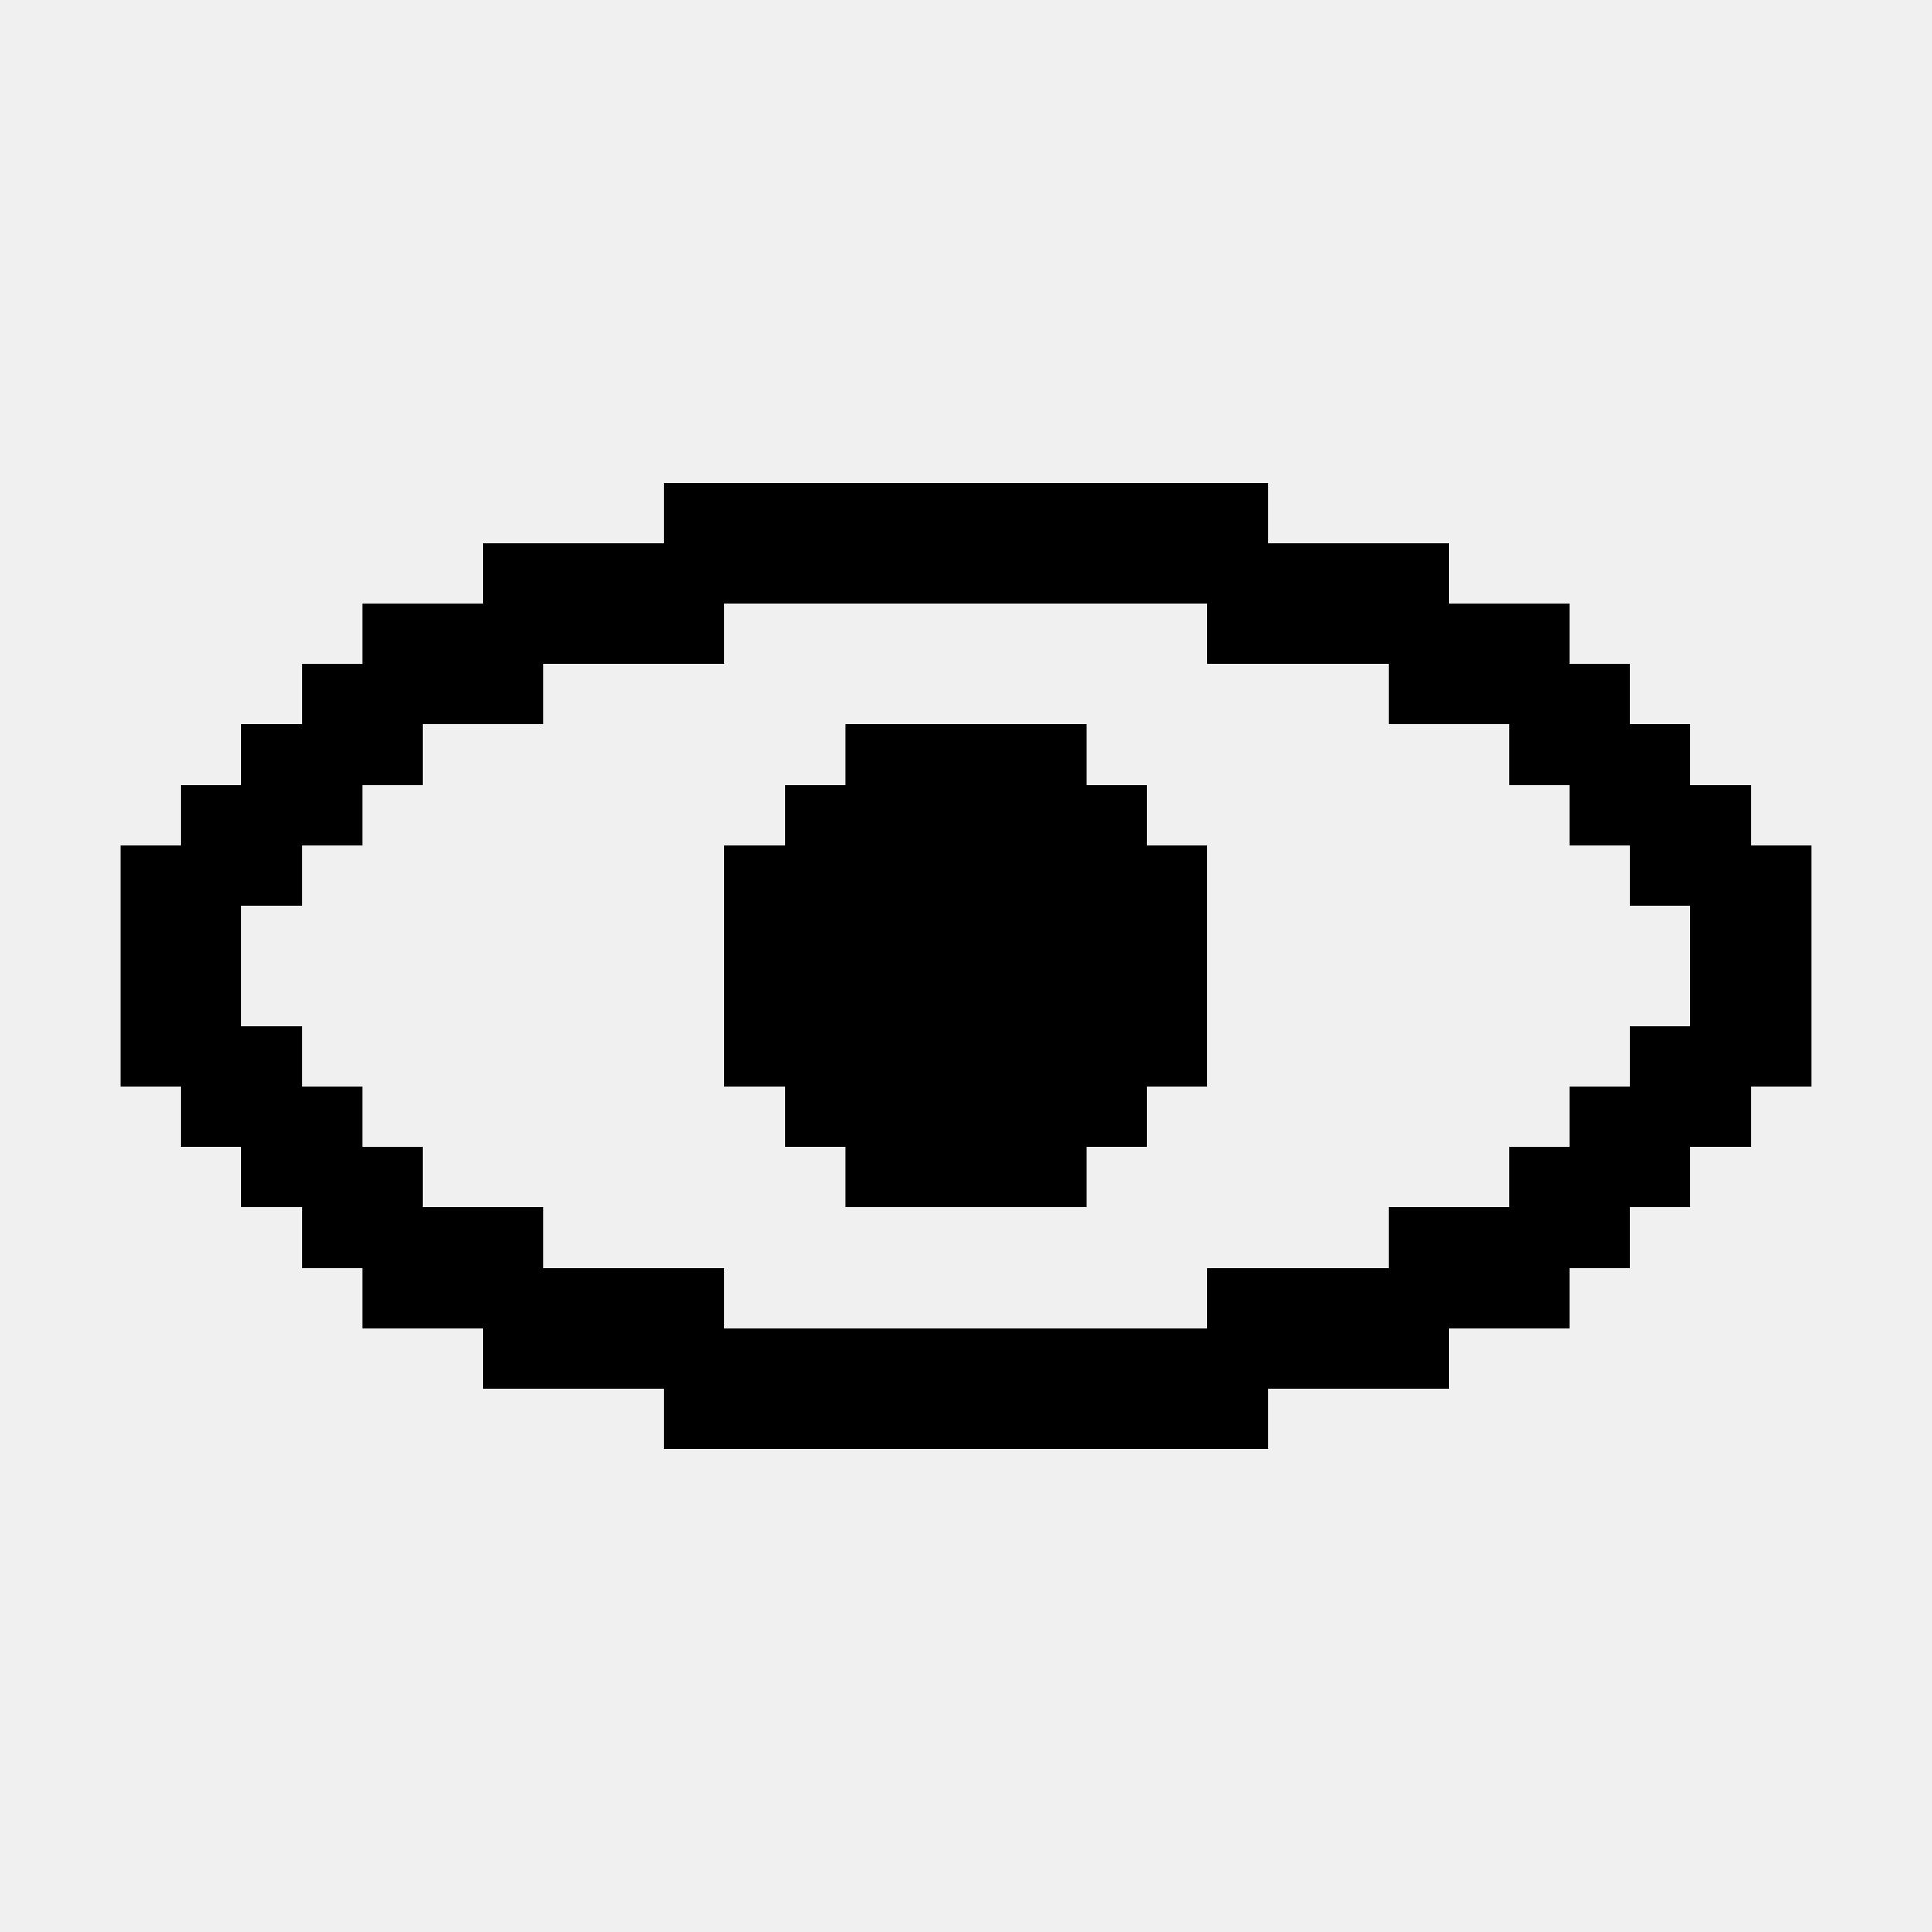
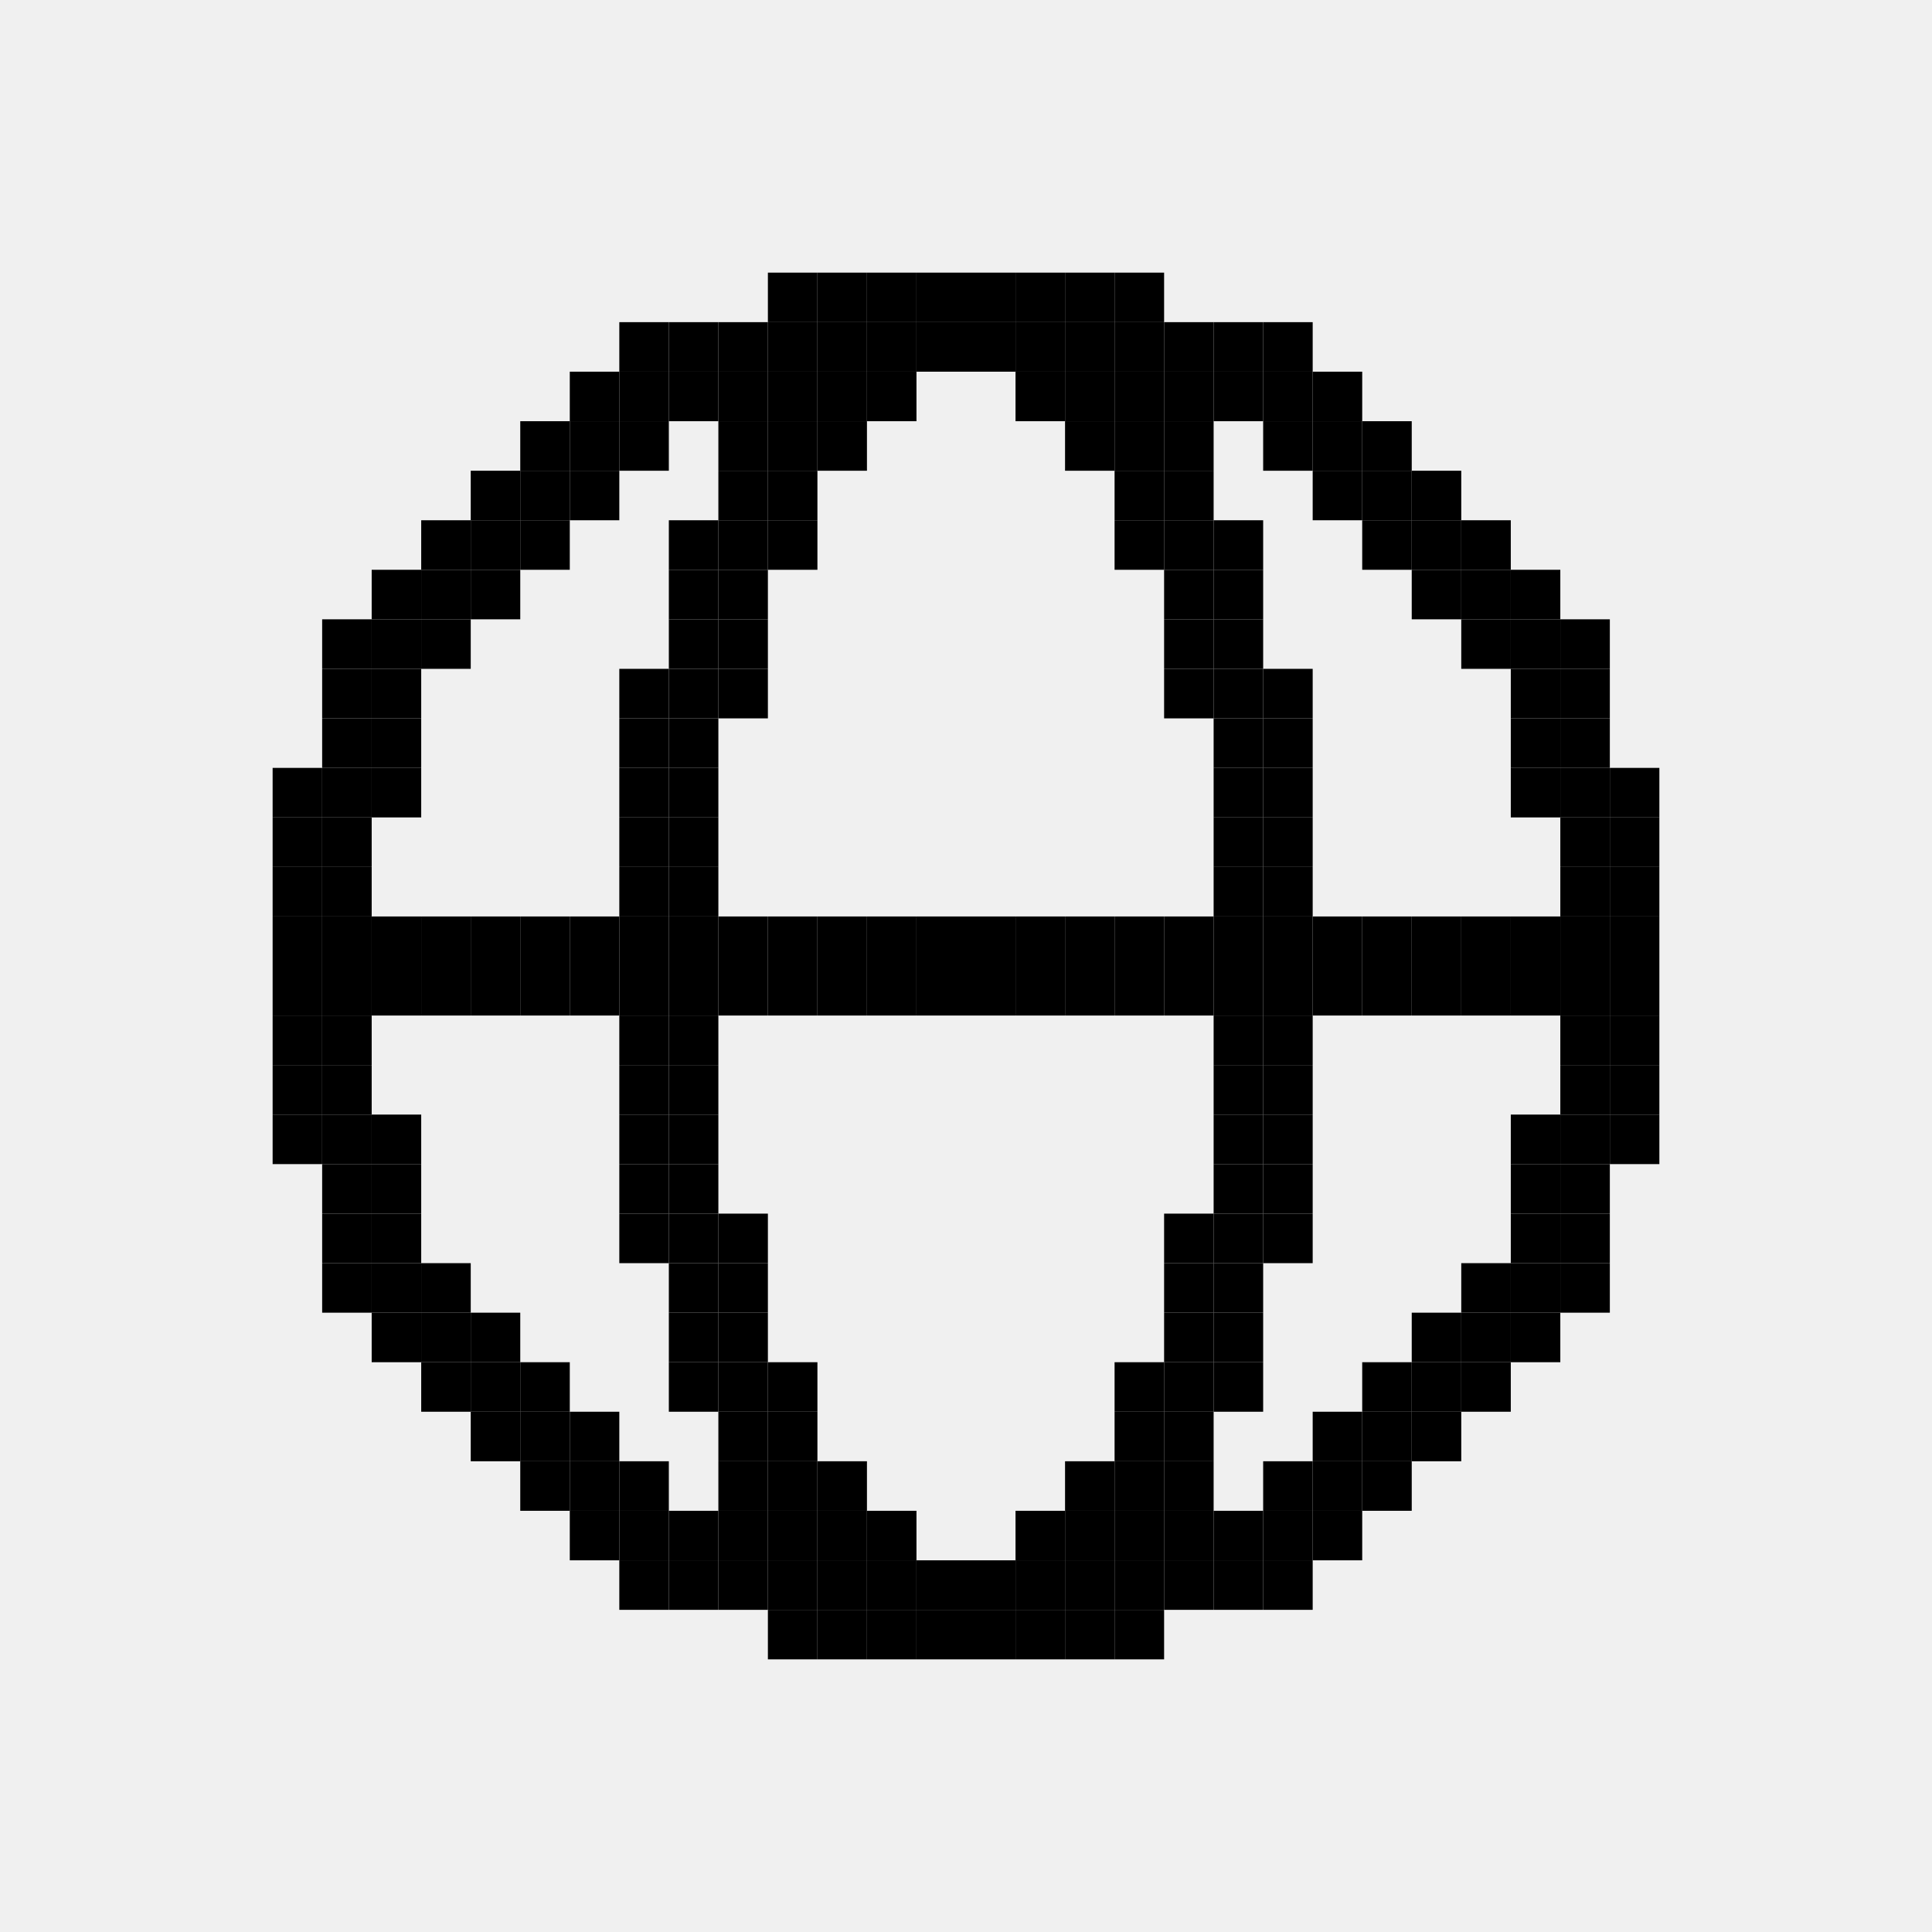
- <svg xmlns="http://www.w3.org/2000/svg" version="1.1" viewBox="0 0 32 32" shape-rendering="crispEdges">
+ <svg xmlns="http://www.w3.org/2000/svg" viewBox="0 0 512 512">
  <style>
        rect {
+             fill: #eeeeee;
+         }
+ 
+         path {
            fill: black;
        }
        @media (prefers-color-scheme: dark) {
            rect {
-                 fill: white;
+                 fill: black;
+             }
+ 
+             path {
+                 fill: #eeeeee;
            }
        }
    </style>
-   <rect x="11" y="8" width="1" height="1" />
-   <rect x="12" y="8" width="1" height="1" />
-   <rect x="13" y="8" width="1" height="1" />
-   <rect x="14" y="8" width="1" height="1" />
-   <rect x="15" y="8" width="1" height="1" />
-   <rect x="16" y="8" width="1" height="1" />
-   <rect x="17" y="8" width="1" height="1" />
-   <rect x="18" y="8" width="1" height="1" />
-   <rect x="19" y="8" width="1" height="1" />
-   <rect x="20" y="8" width="1" height="1" />
-   <rect x="8" y="9" width="1" height="1" />
-   <rect x="9" y="9" width="1" height="1" />
-   <rect x="10" y="9" width="1" height="1" />
-   <rect x="11" y="9" width="1" height="1" />
-   <rect x="12" y="9" width="1" height="1" />
-   <rect x="13" y="9" width="1" height="1" />
-   <rect x="14" y="9" width="1" height="1" />
-   <rect x="15" y="9" width="1" height="1" />
-   <rect x="16" y="9" width="1" height="1" />
-   <rect x="17" y="9" width="1" height="1" />
-   <rect x="18" y="9" width="1" height="1" />
-   <rect x="19" y="9" width="1" height="1" />
-   <rect x="20" y="9" width="1" height="1" />
-   <rect x="21" y="9" width="1" height="1" />
-   <rect x="22" y="9" width="1" height="1" />
-   <rect x="23" y="9" width="1" height="1" />
-   <rect x="6" y="10" width="1" height="1" />
-   <rect x="7" y="10" width="1" height="1" />
-   <rect x="8" y="10" width="1" height="1" />
-   <rect x="9" y="10" width="1" height="1" />
-   <rect x="10" y="10" width="1" height="1" />
-   <rect x="11" y="10" width="1" height="1" />
-   <rect x="20" y="10" width="1" height="1" />
-   <rect x="21" y="10" width="1" height="1" />
-   <rect x="22" y="10" width="1" height="1" />
-   <rect x="23" y="10" width="1" height="1" />
-   <rect x="24" y="10" width="1" height="1" />
-   <rect x="25" y="10" width="1" height="1" />
-   <rect x="5" y="11" width="1" height="1" />
-   <rect x="6" y="11" width="1" height="1" />
-   <rect x="7" y="11" width="1" height="1" />
-   <rect x="8" y="11" width="1" height="1" />
-   <rect x="23" y="11" width="1" height="1" />
-   <rect x="24" y="11" width="1" height="1" />
-   <rect x="25" y="11" width="1" height="1" />
-   <rect x="26" y="11" width="1" height="1" />
-   <rect x="4" y="12" width="1" height="1" />
-   <rect x="5" y="12" width="1" height="1" />
-   <rect x="6" y="12" width="1" height="1" />
-   <rect x="14" y="12" width="1" height="1" />
-   <rect x="15" y="12" width="1" height="1" />
-   <rect x="16" y="12" width="1" height="1" />
-   <rect x="17" y="12" width="1" height="1" />
-   <rect x="25" y="12" width="1" height="1" />
-   <rect x="26" y="12" width="1" height="1" />
-   <rect x="27" y="12" width="1" height="1" />
-   <rect x="3" y="13" width="1" height="1" />
-   <rect x="4" y="13" width="1" height="1" />
-   <rect x="5" y="13" width="1" height="1" />
-   <rect x="13" y="13" width="1" height="1" />
-   <rect x="14" y="13" width="1" height="1" />
-   <rect x="15" y="13" width="1" height="1" />
-   <rect x="16" y="13" width="1" height="1" />
-   <rect x="17" y="13" width="1" height="1" />
-   <rect x="18" y="13" width="1" height="1" />
-   <rect x="26" y="13" width="1" height="1" />
-   <rect x="27" y="13" width="1" height="1" />
-   <rect x="28" y="13" width="1" height="1" />
-   <rect x="2" y="14" width="1" height="1" />
-   <rect x="3" y="14" width="1" height="1" />
-   <rect x="4" y="14" width="1" height="1" />
-   <rect x="12" y="14" width="1" height="1" />
-   <rect x="13" y="14" width="1" height="1" />
-   <rect x="14" y="14" width="1" height="1" />
-   <rect x="15" y="14" width="1" height="1" />
-   <rect x="16" y="14" width="1" height="1" />
-   <rect x="17" y="14" width="1" height="1" />
-   <rect x="18" y="14" width="1" height="1" />
-   <rect x="19" y="14" width="1" height="1" />
-   <rect x="27" y="14" width="1" height="1" />
-   <rect x="28" y="14" width="1" height="1" />
-   <rect x="29" y="14" width="1" height="1" />
-   <rect x="2" y="15" width="1" height="1" />
-   <rect x="3" y="15" width="1" height="1" />
-   <rect x="12" y="15" width="1" height="1" />
-   <rect x="13" y="15" width="1" height="1" />
-   <rect x="14" y="15" width="1" height="1" />
-   <rect x="15" y="15" width="1" height="1" />
-   <rect x="16" y="15" width="1" height="1" />
-   <rect x="17" y="15" width="1" height="1" />
-   <rect x="18" y="15" width="1" height="1" />
-   <rect x="19" y="15" width="1" height="1" />
-   <rect x="28" y="15" width="1" height="1" />
-   <rect x="29" y="15" width="1" height="1" />
-   <rect x="2" y="16" width="1" height="1" />
-   <rect x="3" y="16" width="1" height="1" />
-   <rect x="12" y="16" width="1" height="1" />
-   <rect x="13" y="16" width="1" height="1" />
-   <rect x="14" y="16" width="1" height="1" />
-   <rect x="15" y="16" width="1" height="1" />
-   <rect x="16" y="16" width="1" height="1" />
-   <rect x="17" y="16" width="1" height="1" />
-   <rect x="18" y="16" width="1" height="1" />
-   <rect x="19" y="16" width="1" height="1" />
-   <rect x="28" y="16" width="1" height="1" />
-   <rect x="29" y="16" width="1" height="1" />
-   <rect x="2" y="17" width="1" height="1" />
-   <rect x="3" y="17" width="1" height="1" />
-   <rect x="4" y="17" width="1" height="1" />
-   <rect x="12" y="17" width="1" height="1" />
-   <rect x="13" y="17" width="1" height="1" />
-   <rect x="14" y="17" width="1" height="1" />
-   <rect x="15" y="17" width="1" height="1" />
-   <rect x="16" y="17" width="1" height="1" />
-   <rect x="17" y="17" width="1" height="1" />
-   <rect x="18" y="17" width="1" height="1" />
-   <rect x="19" y="17" width="1" height="1" />
-   <rect x="27" y="17" width="1" height="1" />
-   <rect x="28" y="17" width="1" height="1" />
-   <rect x="29" y="17" width="1" height="1" />
-   <rect x="3" y="18" width="1" height="1" />
-   <rect x="4" y="18" width="1" height="1" />
-   <rect x="5" y="18" width="1" height="1" />
-   <rect x="13" y="18" width="1" height="1" />
-   <rect x="14" y="18" width="1" height="1" />
-   <rect x="15" y="18" width="1" height="1" />
-   <rect x="16" y="18" width="1" height="1" />
-   <rect x="17" y="18" width="1" height="1" />
-   <rect x="18" y="18" width="1" height="1" />
-   <rect x="26" y="18" width="1" height="1" />
-   <rect x="27" y="18" width="1" height="1" />
-   <rect x="28" y="18" width="1" height="1" />
-   <rect x="4" y="19" width="1" height="1" />
-   <rect x="5" y="19" width="1" height="1" />
-   <rect x="6" y="19" width="1" height="1" />
-   <rect x="14" y="19" width="1" height="1" />
-   <rect x="15" y="19" width="1" height="1" />
-   <rect x="16" y="19" width="1" height="1" />
-   <rect x="17" y="19" width="1" height="1" />
-   <rect x="25" y="19" width="1" height="1" />
-   <rect x="26" y="19" width="1" height="1" />
-   <rect x="27" y="19" width="1" height="1" />
-   <rect x="5" y="20" width="1" height="1" />
-   <rect x="6" y="20" width="1" height="1" />
-   <rect x="7" y="20" width="1" height="1" />
-   <rect x="8" y="20" width="1" height="1" />
-   <rect x="23" y="20" width="1" height="1" />
-   <rect x="24" y="20" width="1" height="1" />
-   <rect x="25" y="20" width="1" height="1" />
-   <rect x="26" y="20" width="1" height="1" />
-   <rect x="6" y="21" width="1" height="1" />
-   <rect x="7" y="21" width="1" height="1" />
-   <rect x="8" y="21" width="1" height="1" />
-   <rect x="9" y="21" width="1" height="1" />
-   <rect x="10" y="21" width="1" height="1" />
-   <rect x="11" y="21" width="1" height="1" />
-   <rect x="20" y="21" width="1" height="1" />
-   <rect x="21" y="21" width="1" height="1" />
-   <rect x="22" y="21" width="1" height="1" />
-   <rect x="23" y="21" width="1" height="1" />
-   <rect x="24" y="21" width="1" height="1" />
-   <rect x="25" y="21" width="1" height="1" />
-   <rect x="8" y="22" width="1" height="1" />
-   <rect x="9" y="22" width="1" height="1" />
-   <rect x="10" y="22" width="1" height="1" />
-   <rect x="11" y="22" width="1" height="1" />
-   <rect x="12" y="22" width="1" height="1" />
-   <rect x="13" y="22" width="1" height="1" />
-   <rect x="14" y="22" width="1" height="1" />
-   <rect x="15" y="22" width="1" height="1" />
-   <rect x="16" y="22" width="1" height="1" />
-   <rect x="17" y="22" width="1" height="1" />
-   <rect x="18" y="22" width="1" height="1" />
-   <rect x="19" y="22" width="1" height="1" />
-   <rect x="20" y="22" width="1" height="1" />
-   <rect x="21" y="22" width="1" height="1" />
-   <rect x="22" y="22" width="1" height="1" />
-   <rect x="23" y="22" width="1" height="1" />
-   <rect x="11" y="23" width="1" height="1" />
-   <rect x="12" y="23" width="1" height="1" />
-   <rect x="13" y="23" width="1" height="1" />
-   <rect x="14" y="23" width="1" height="1" />
-   <rect x="15" y="23" width="1" height="1" />
-   <rect x="16" y="23" width="1" height="1" />
-   <rect x="17" y="23" width="1" height="1" />
-   <rect x="18" y="23" width="1" height="1" />
-   <rect x="19" y="23" width="1" height="1" />
-   <rect x="20" y="23" width="1" height="1" />
+   <path d="M216.625 72.25H203.5V85.375H216.625V72.25Z" />
+   <path d="M229.75 72.25H216.625V85.375H229.75V72.25Z" />
+   <path d="M242.875 72.25H229.75V85.375H242.875V72.25Z" />
+   <path d="M256 72.25H242.875V85.375H256V72.25Z" />
+   <path d="M269.125 72.25H256V85.375H269.125V72.25Z" />
+   <path d="M282.25 72.25H269.125V85.375H282.25V72.25Z" />
+   <path d="M295.375 72.25H282.25V85.375H295.375V72.25Z" />
+   <path d="M308.5 72.25H295.375V85.375H308.5V72.25Z" />
+   <path d="M177.25 85.375H164.125V98.5H177.25V85.375Z" />
+   <path d="M190.375 85.375H177.25V98.5H190.375V85.375Z" />
+   <path d="M203.5 85.375H190.375V98.5H203.5V85.375Z" />
+   <path d="M216.625 85.375H203.5V98.5H216.625V85.375Z" />
+   <path d="M229.75 85.375H216.625V98.5H229.75V85.375Z" />
+   <path d="M242.875 85.375H229.75V98.5H242.875V85.375Z" />
+   <path d="M256 85.375H242.875V98.5H256V85.375Z" />
+   <path d="M269.125 85.375H256V98.5H269.125V85.375Z" />
+   <path d="M282.25 85.375H269.125V98.5H282.25V85.375Z" />
+   <path d="M295.375 85.375H282.25V98.5H295.375V85.375Z" />
+   <path d="M308.5 85.375H295.375V98.5H308.5V85.375Z" />
+   <path d="M321.625 85.375H308.5V98.5H321.625V85.375Z" />
+   <path d="M334.75 85.375H321.625V98.5H334.75V85.375Z" />
+   <path d="M347.875 85.375H334.75V98.5H347.875V85.375Z" />
+   <path d="M164.125 98.5H151V111.625H164.125V98.5Z" />
+   <path d="M177.25 98.5H164.125V111.625H177.25V98.5Z" />
+   <path d="M190.375 98.5H177.25V111.625H190.375V98.5Z" />
+   <path d="M203.5 98.5H190.375V111.625H203.5V98.5Z" />
+   <path d="M216.625 98.5H203.5V111.625H216.625V98.5Z" />
+   <path d="M229.75 98.5H216.625V111.625H229.75V98.5Z" />
+   <path d="M242.875 98.5H229.75V111.625H242.875V98.5Z" />
+   <path d="M282.25 98.5H269.125V111.625H282.25V98.5Z" />
+   <path d="M295.375 98.5H282.25V111.625H295.375V98.5Z" />
+   <path d="M308.5 98.5H295.375V111.625H308.5V98.5Z" />
+   <path d="M321.625 98.5H308.5V111.625H321.625V98.5Z" />
+   <path d="M334.75 98.5H321.625V111.625H334.75V98.5Z" />
+   <path d="M347.875 98.5H334.75V111.625H347.875V98.5Z" />
+   <path d="M361 98.5H347.875V111.625H361V98.5Z" />
+   <path d="M151 111.625H137.875V124.75H151V111.625Z" />
+   <path d="M164.125 111.625H151V124.75H164.125V111.625Z" />
+   <path d="M177.25 111.625H164.125V124.75H177.25V111.625Z" />
+   <path d="M203.5 111.625H190.375V124.75H203.5V111.625Z" />
+   <path d="M216.625 111.625H203.5V124.75H216.625V111.625Z" />
+   <path d="M229.75 111.625H216.625V124.75H229.75V111.625Z" />
+   <path d="M295.375 111.625H282.25V124.75H295.375V111.625Z" />
+   <path d="M308.5 111.625H295.375V124.75H308.5V111.625Z" />
+   <path d="M321.625 111.625H308.5V124.75H321.625V111.625Z" />
+   <path d="M347.875 111.625H334.75V124.75H347.875V111.625Z" />
+   <path d="M361 111.625H347.875V124.75H361V111.625Z" />
+   <path d="M374.125 111.625H361V124.75H374.125V111.625Z" />
+   <path d="M137.875 124.75H124.75V137.875H137.875V124.75Z" />
+   <path d="M151 124.75H137.875V137.875H151V124.75Z" />
+   <path d="M164.125 124.75H151V137.875H164.125V124.75Z" />
+   <path d="M203.5 124.75H190.375V137.875H203.5V124.75Z" />
+   <path d="M216.625 124.75H203.5V137.875H216.625V124.75Z" />
+   <path d="M308.5 124.75H295.375V137.875H308.5V124.75Z" />
+   <path d="M321.625 124.75H308.5V137.875H321.625V124.75Z" />
+   <path d="M361 124.75H347.875V137.875H361V124.75Z" />
+   <path d="M374.125 124.75H361V137.875H374.125V124.75Z" />
+   <path d="M387.25 124.75H374.125V137.875H387.25V124.75Z" />
+   <path d="M124.75 137.875H111.625V151H124.75V137.875Z" />
+   <path d="M137.875 137.875H124.75V151H137.875V137.875Z" />
+   <path d="M151 137.875H137.875V151H151V137.875Z" />
+   <path d="M190.375 137.875H177.25V151H190.375V137.875Z" />
+   <path d="M203.5 137.875H190.375V151H203.5V137.875Z" />
+   <path d="M216.625 137.875H203.5V151H216.625V137.875Z" />
+   <path d="M308.5 137.875H295.375V151H308.5V137.875Z" />
+   <path d="M321.625 137.875H308.5V151H321.625V137.875Z" />
+   <path d="M334.75 137.875H321.625V151H334.75V137.875Z" />
+   <path d="M374.125 137.875H361V151H374.125V137.875Z" />
+   <path d="M387.25 137.875H374.125V151H387.25V137.875Z" />
+   <path d="M400.375 137.875H387.25V151H400.375V137.875Z" />
+   <path d="M111.625 151H98.5V164.125H111.625V151Z" />
+   <path d="M124.75 151H111.625V164.125H124.75V151Z" />
+   <path d="M137.875 151H124.75V164.125H137.875V151Z" />
+   <path d="M190.375 151H177.25V164.125H190.375V151Z" />
+   <path d="M203.5 151H190.375V164.125H203.5V151Z" />
+   <path d="M321.625 151H308.5V164.125H321.625V151Z" />
+   <path d="M334.75 151H321.625V164.125H334.75V151Z" />
+   <path d="M387.25 151H374.125V164.125H387.25V151Z" />
+   <path d="M400.375 151H387.25V164.125H400.375V151Z" />
+   <path d="M413.5 151H400.375V164.125H413.5V151Z" />
+   <path d="M98.5 164.125H85.375V177.25H98.5V164.125Z" />
+   <path d="M111.625 164.125H98.5V177.25H111.625V164.125Z" />
+   <path d="M124.75 164.125H111.625V177.25H124.75V164.125Z" />
+   <path d="M190.375 164.125H177.25V177.25H190.375V164.125Z" />
+   <path d="M203.5 164.125H190.375V177.25H203.5V164.125Z" />
+   <path d="M321.625 164.125H308.5V177.25H321.625V164.125Z" />
+   <path d="M334.75 164.125H321.625V177.25H334.75V164.125Z" />
+   <path d="M400.375 164.125H387.25V177.25H400.375V164.125Z" />
+   <path d="M413.5 164.125H400.375V177.25H413.5V164.125Z" />
+   <path d="M426.625 164.125H413.5V177.25H426.625V164.125Z" />
+   <path d="M98.5 177.25H85.375V190.375H98.5V177.25Z" />
+   <path d="M111.625 177.25H98.5V190.375H111.625V177.25Z" />
+   <path d="M177.25 177.25H164.125V190.375H177.25V177.25Z" />
+   <path d="M190.375 177.25H177.25V190.375H190.375V177.25Z" />
+   <path d="M203.5 177.25H190.375V190.375H203.5V177.25Z" />
+   <path d="M321.625 177.25H308.5V190.375H321.625V177.25Z" />
+   <path d="M334.75 177.25H321.625V190.375H334.75V177.25Z" />
+   <path d="M347.875 177.25H334.75V190.375H347.875V177.25Z" />
+   <path d="M413.5 177.25H400.375V190.375H413.5V177.25Z" />
+   <path d="M426.625 177.25H413.5V190.375H426.625V177.25Z" />
+   <path d="M98.5 190.375H85.375V203.5H98.5V190.375Z" />
+   <path d="M111.625 190.375H98.5V203.5H111.625V190.375Z" />
+   <path d="M177.25 190.375H164.125V203.5H177.25V190.375Z" />
+   <path d="M190.375 190.375H177.25V203.5H190.375V190.375Z" />
+   <path d="M334.75 190.375H321.625V203.5H334.75V190.375Z" />
+   <path d="M347.875 190.375H334.75V203.5H347.875V190.375Z" />
+   <path d="M413.5 190.375H400.375V203.5H413.5V190.375Z" />
+   <path d="M426.625 190.375H413.5V203.5H426.625V190.375Z" />
+   <path d="M85.375 203.5H72.25V216.625H85.375V203.5Z" />
+   <path d="M98.5 203.5H85.375V216.625H98.5V203.5Z" />
+   <path d="M111.625 203.5H98.5V216.625H111.625V203.5Z" />
+   <path d="M177.25 203.5H164.125V216.625H177.25V203.5Z" />
+   <path d="M190.375 203.5H177.25V216.625H190.375V203.5Z" />
+   <path d="M334.75 203.5H321.625V216.625H334.75V203.5Z" />
+   <path d="M347.875 203.5H334.75V216.625H347.875V203.5Z" />
+   <path d="M413.5 203.5H400.375V216.625H413.5V203.5Z" />
+   <path d="M426.625 203.5H413.5V216.625H426.625V203.5Z" />
+   <path d="M439.75 203.5H426.625V216.625H439.75V203.5Z" />
+   <path d="M85.375 216.625H72.25V229.75H85.375V216.625Z" />
+   <path d="M98.5 216.625H85.375V229.75H98.5V216.625Z" />
+   <path d="M177.25 216.625H164.125V229.75H177.25V216.625Z" />
+   <path d="M190.375 216.625H177.25V229.75H190.375V216.625Z" />
+   <path d="M334.75 216.625H321.625V229.75H334.75V216.625Z" />
+   <path d="M347.875 216.625H334.75V229.75H347.875V216.625Z" />
+   <path d="M426.625 216.625H413.5V229.75H426.625V216.625Z" />
+   <path d="M439.75 216.625H426.625V229.75H439.75V216.625Z" />
+   <path d="M85.375 229.75H72.25V242.875H85.375V229.75Z" />
+   <path d="M98.5 229.75H85.375V242.875H98.5V229.75Z" />
+   <path d="M177.25 229.75H164.125V242.875H177.25V229.75Z" />
+   <path d="M190.375 229.75H177.25V242.875H190.375V229.75Z" />
+   <path d="M334.75 229.75H321.625V242.875H334.75V229.75Z" />
+   <path d="M347.875 229.75H334.75V242.875H347.875V229.75Z" />
+   <path d="M426.625 229.75H413.5V242.875H426.625V229.75Z" />
+   <path d="M439.75 229.75H426.625V242.875H439.75V229.75Z" />
+   <path d="M85.375 242.875H72.25V256H85.375V242.875Z" />
+   <path d="M98.5 242.875H85.375V256H98.5V242.875Z" />
+   <path d="M111.625 242.875H98.5V256H111.625V242.875Z" />
+   <path d="M124.75 242.875H111.625V256H124.75V242.875Z" />
+   <path d="M137.875 242.875H124.75V256H137.875V242.875Z" />
+   <path d="M151 242.875H137.875V256H151V242.875Z" />
+   <path d="M164.125 242.875H151V256H164.125V242.875Z" />
+   <path d="M177.25 242.875H164.125V256H177.25V242.875Z" />
+   <path d="M190.375 242.875H177.25V256H190.375V242.875Z" />
+   <path d="M203.5 242.875H190.375V256H203.5V242.875Z" />
+   <path d="M216.625 242.875H203.5V256H216.625V242.875Z" />
+   <path d="M229.75 242.875H216.625V256H229.75V242.875Z" />
+   <path d="M242.875 242.875H229.75V256H242.875V242.875Z" />
+   <path d="M256 242.875H242.875V256H256V242.875Z" />
+   <path d="M269.125 242.875H256V256H269.125V242.875Z" />
+   <path d="M282.25 242.875H269.125V256H282.25V242.875Z" />
+   <path d="M295.375 242.875H282.25V256H295.375V242.875Z" />
+   <path d="M308.5 242.875H295.375V256H308.5V242.875Z" />
+   <path d="M321.625 242.875H308.5V256H321.625V242.875Z" />
+   <path d="M334.75 242.875H321.625V256H334.75V242.875Z" />
+   <path d="M347.875 242.875H334.75V256H347.875V242.875Z" />
+   <path d="M361 242.875H347.875V256H361V242.875Z" />
+   <path d="M374.125 242.875H361V256H374.125V242.875Z" />
+   <path d="M387.25 242.875H374.125V256H387.25V242.875Z" />
+   <path d="M400.375 242.875H387.25V256H400.375V242.875Z" />
+   <path d="M413.5 242.875H400.375V256H413.5V242.875Z" />
+   <path d="M426.625 242.875H413.5V256H426.625V242.875Z" />
+   <path d="M439.75 242.875H426.625V256H439.75V242.875Z" />
+   <path d="M85.375 256H72.25V269.125H85.375V256Z" />
+   <path d="M98.5 256H85.375V269.125H98.5V256Z" />
+   <path d="M111.625 256H98.5V269.125H111.625V256Z" />
+   <path d="M124.75 256H111.625V269.125H124.75V256Z" />
+   <path d="M137.875 256H124.75V269.125H137.875V256Z" />
+   <path d="M151 256H137.875V269.125H151V256Z" />
+   <path d="M164.125 256H151V269.125H164.125V256Z" />
+   <path d="M177.25 256H164.125V269.125H177.25V256Z" />
+   <path d="M190.375 256H177.25V269.125H190.375V256Z" />
+   <path d="M203.5 256H190.375V269.125H203.5V256Z" />
+   <path d="M216.625 256H203.5V269.125H216.625V256Z" />
+   <path d="M229.75 256H216.625V269.125H229.75V256Z" />
+   <path d="M242.875 256H229.75V269.125H242.875V256Z" />
+   <path d="M256 256H242.875V269.125H256V256Z" />
+   <path d="M269.125 256H256V269.125H269.125V256Z" />
+   <path d="M282.25 256H269.125V269.125H282.25V256Z" />
+   <path d="M295.375 256H282.25V269.125H295.375V256Z" />
+   <path d="M308.5 256H295.375V269.125H308.5V256Z" />
+   <path d="M321.625 256H308.5V269.125H321.625V256Z" />
+   <path d="M334.75 256H321.625V269.125H334.75V256Z" />
+   <path d="M347.875 256H334.75V269.125H347.875V256Z" />
+   <path d="M361 256H347.875V269.125H361V256Z" />
+   <path d="M374.125 256H361V269.125H374.125V256Z" />
+   <path d="M387.25 256H374.125V269.125H387.25V256Z" />
+   <path d="M400.375 256H387.25V269.125H400.375V256Z" />
+   <path d="M413.5 256H400.375V269.125H413.5V256Z" />
+   <path d="M426.625 256H413.5V269.125H426.625V256Z" />
+   <path d="M439.75 256H426.625V269.125H439.75V256Z" />
+   <path d="M85.375 269.125H72.25V282.25H85.375V269.125Z" />
+   <path d="M98.5 269.125H85.375V282.25H98.5V269.125Z" />
+   <path d="M177.25 269.125H164.125V282.25H177.25V269.125Z" />
+   <path d="M190.375 269.125H177.25V282.25H190.375V269.125Z" />
+   <path d="M334.75 269.125H321.625V282.25H334.75V269.125Z" />
+   <path d="M347.875 269.125H334.75V282.25H347.875V269.125Z" />
+   <path d="M426.625 269.125H413.5V282.25H426.625V269.125Z" />
+   <path d="M439.75 269.125H426.625V282.25H439.75V269.125Z" />
+   <path d="M85.375 282.25H72.25V295.375H85.375V282.25Z" />
+   <path d="M98.5 282.25H85.375V295.375H98.5V282.25Z" />
+   <path d="M177.25 282.25H164.125V295.375H177.25V282.25Z" />
+   <path d="M190.375 282.25H177.25V295.375H190.375V282.25Z" />
+   <path d="M334.75 282.25H321.625V295.375H334.75V282.25Z" />
+   <path d="M347.875 282.25H334.75V295.375H347.875V282.25Z" />
+   <path d="M426.625 282.25H413.5V295.375H426.625V282.25Z" />
+   <path d="M439.75 282.25H426.625V295.375H439.75V282.25Z" />
+   <path d="M85.375 295.375H72.25V308.5H85.375V295.375Z" />
+   <path d="M98.5 295.375H85.375V308.5H98.5V295.375Z" />
+   <path d="M111.625 295.375H98.5V308.5H111.625V295.375Z" />
+   <path d="M177.25 295.375H164.125V308.5H177.25V295.375Z" />
+   <path d="M190.375 295.375H177.25V308.5H190.375V295.375Z" />
+   <path d="M334.75 295.375H321.625V308.5H334.75V295.375Z" />
+   <path d="M347.875 295.375H334.75V308.5H347.875V295.375Z" />
+   <path d="M413.5 295.375H400.375V308.5H413.5V295.375Z" />
+   <path d="M426.625 295.375H413.5V308.5H426.625V295.375Z" />
+   <path d="M439.75 295.375H426.625V308.5H439.75V295.375Z" />
+   <path d="M98.5 308.5H85.375V321.625H98.5V308.5Z" />
+   <path d="M111.625 308.5H98.5V321.625H111.625V308.5Z" />
+   <path d="M177.25 308.5H164.125V321.625H177.25V308.5Z" />
+   <path d="M190.375 308.5H177.25V321.625H190.375V308.5Z" />
+   <path d="M334.75 308.5H321.625V321.625H334.75V308.5Z" />
+   <path d="M347.875 308.5H334.75V321.625H347.875V308.5Z" />
+   <path d="M413.5 308.5H400.375V321.625H413.5V308.5Z" />
+   <path d="M426.625 308.5H413.5V321.625H426.625V308.5Z" />
+   <path d="M98.5 321.625H85.375V334.75H98.5V321.625Z" />
+   <path d="M111.625 321.625H98.5V334.75H111.625V321.625Z" />
+   <path d="M177.25 321.625H164.125V334.75H177.25V321.625Z" />
+   <path d="M190.375 321.625H177.25V334.75H190.375V321.625Z" />
+   <path d="M203.5 321.625H190.375V334.75H203.5V321.625Z" />
+   <path d="M321.625 321.625H308.5V334.75H321.625V321.625Z" />
+   <path d="M334.75 321.625H321.625V334.75H334.75V321.625Z" />
+   <path d="M347.875 321.625H334.75V334.75H347.875V321.625Z" />
+   <path d="M413.5 321.625H400.375V334.75H413.5V321.625Z" />
+   <path d="M426.625 321.625H413.5V334.75H426.625V321.625Z" />
+   <path d="M98.5 334.75H85.375V347.875H98.5V334.75Z" />
+   <path d="M111.625 334.75H98.5V347.875H111.625V334.75Z" />
+   <path d="M124.75 334.75H111.625V347.875H124.75V334.75Z" />
+   <path d="M190.375 334.75H177.25V347.875H190.375V334.75Z" />
+   <path d="M203.5 334.75H190.375V347.875H203.5V334.75Z" />
+   <path d="M321.625 334.75H308.5V347.875H321.625V334.75Z" />
+   <path d="M334.75 334.75H321.625V347.875H334.75V334.75Z" />
+   <path d="M400.375 334.75H387.25V347.875H400.375V334.75Z" />
+   <path d="M413.5 334.75H400.375V347.875H413.5V334.75Z" />
+   <path d="M426.625 334.75H413.5V347.875H426.625V334.75Z" />
+   <path d="M111.625 347.875H98.5V361H111.625V347.875Z" />
+   <path d="M124.75 347.875H111.625V361H124.75V347.875Z" />
+   <path d="M137.875 347.875H124.75V361H137.875V347.875Z" />
+   <path d="M190.375 347.875H177.25V361H190.375V347.875Z" />
+   <path d="M203.5 347.875H190.375V361H203.5V347.875Z" />
+   <path d="M321.625 347.875H308.5V361H321.625V347.875Z" />
+   <path d="M334.75 347.875H321.625V361H334.75V347.875Z" />
+   <path d="M387.25 347.875H374.125V361H387.25V347.875Z" />
+   <path d="M400.375 347.875H387.25V361H400.375V347.875Z" />
+   <path d="M413.5 347.875H400.375V361H413.5V347.875Z" />
+   <path d="M124.75 361H111.625V374.125H124.75V361Z" />
+   <path d="M137.875 361H124.75V374.125H137.875V361Z" />
+   <path d="M151 361H137.875V374.125H151V361Z" />
+   <path d="M190.375 361H177.25V374.125H190.375V361Z" />
+   <path d="M203.5 361H190.375V374.125H203.5V361Z" />
+   <path d="M216.625 361H203.5V374.125H216.625V361Z" />
+   <path d="M308.5 361H295.375V374.125H308.5V361Z" />
+   <path d="M321.625 361H308.5V374.125H321.625V361Z" />
+   <path d="M334.75 361H321.625V374.125H334.75V361Z" />
+   <path d="M374.125 361H361V374.125H374.125V361Z" />
+   <path d="M387.25 361H374.125V374.125H387.25V361Z" />
+   <path d="M400.375 361H387.25V374.125H400.375V361Z" />
+   <path d="M137.875 374.125H124.75V387.25H137.875V374.125Z" />
+   <path d="M151 374.125H137.875V387.25H151V374.125Z" />
+   <path d="M164.125 374.125H151V387.25H164.125V374.125Z" />
+   <path d="M203.5 374.125H190.375V387.25H203.5V374.125Z" />
+   <path d="M216.625 374.125H203.5V387.25H216.625V374.125Z" />
+   <path d="M308.5 374.125H295.375V387.25H308.5V374.125Z" />
+   <path d="M321.625 374.125H308.5V387.25H321.625V374.125Z" />
+   <path d="M361 374.125H347.875V387.25H361V374.125Z" />
+   <path d="M374.125 374.125H361V387.25H374.125V374.125Z" />
+   <path d="M387.25 374.125H374.125V387.25H387.25V374.125Z" />
+   <path d="M151 387.25H137.875V400.375H151V387.25Z" />
+   <path d="M164.125 387.25H151V400.375H164.125V387.25Z" />
+   <path d="M177.25 387.25H164.125V400.375H177.25V387.25Z" />
+   <path d="M203.5 387.25H190.375V400.375H203.5V387.25Z" />
+   <path d="M216.625 387.25H203.5V400.375H216.625V387.25Z" />
+   <path d="M229.75 387.25H216.625V400.375H229.75V387.25Z" />
+   <path d="M295.375 387.25H282.25V400.375H295.375V387.25Z" />
+   <path d="M308.5 387.25H295.375V400.375H308.5V387.25Z" />
+   <path d="M321.625 387.25H308.5V400.375H321.625V387.25Z" />
+   <path d="M347.875 387.25H334.75V400.375H347.875V387.25Z" />
+   <path d="M361 387.25H347.875V400.375H361V387.25Z" />
+   <path d="M374.125 387.25H361V400.375H374.125V387.25Z" />
+   <path d="M164.125 400.375H151V413.5H164.125V400.375Z" />
+   <path d="M177.25 400.375H164.125V413.5H177.25V400.375Z" />
+   <path d="M190.375 400.375H177.25V413.5H190.375V400.375Z" />
+   <path d="M203.5 400.375H190.375V413.5H203.5V400.375Z" />
+   <path d="M216.625 400.375H203.5V413.5H216.625V400.375Z" />
+   <path d="M229.75 400.375H216.625V413.5H229.75V400.375Z" />
+   <path d="M242.875 400.375H229.75V413.5H242.875V400.375Z" />
+   <path d="M282.25 400.375H269.125V413.5H282.25V400.375Z" />
+   <path d="M295.375 400.375H282.25V413.5H295.375V400.375Z" />
+   <path d="M308.5 400.375H295.375V413.5H308.5V400.375Z" />
+   <path d="M321.625 400.375H308.5V413.5H321.625V400.375Z" />
+   <path d="M334.75 400.375H321.625V413.5H334.75V400.375Z" />
+   <path d="M347.875 400.375H334.75V413.5H347.875V400.375Z" />
+   <path d="M361 400.375H347.875V413.5H361V400.375Z" />
+   <path d="M177.25 413.5H164.125V426.625H177.25V413.5Z" />
+   <path d="M190.375 413.5H177.25V426.625H190.375V413.5Z" />
+   <path d="M203.5 413.5H190.375V426.625H203.5V413.5Z" />
+   <path d="M216.625 413.5H203.5V426.625H216.625V413.5Z" />
+   <path d="M229.75 413.5H216.625V426.625H229.75V413.5Z" />
+   <path d="M242.875 413.5H229.75V426.625H242.875V413.5Z" />
+   <path d="M256 413.5H242.875V426.625H256V413.5Z" />
+   <path d="M269.125 413.5H256V426.625H269.125V413.5Z" />
+   <path d="M282.25 413.5H269.125V426.625H282.25V413.5Z" />
+   <path d="M295.375 413.5H282.25V426.625H295.375V413.5Z" />
+   <path d="M308.5 413.5H295.375V426.625H308.5V413.5Z" />
+   <path d="M321.625 413.5H308.5V426.625H321.625V413.5Z" />
+   <path d="M334.75 413.5H321.625V426.625H334.75V413.5Z" />
+   <path d="M347.875 413.5H334.75V426.625H347.875V413.5Z" />
+   <path d="M216.625 426.625H203.5V439.75H216.625V426.625Z" />
+   <path d="M229.75 426.625H216.625V439.75H229.75V426.625Z" />
+   <path d="M242.875 426.625H229.75V439.75H242.875V426.625Z" />
+   <path d="M256 426.625H242.875V439.75H256V426.625Z" />
+   <path d="M269.125 426.625H256V439.75H269.125V426.625Z" />
+   <path d="M282.25 426.625H269.125V439.75H282.25V426.625Z" />
+   <path d="M295.375 426.625H282.25V439.75H295.375V426.625Z" />
+   <path d="M308.5 426.625H295.375V439.75H308.5V426.625Z" />
</svg>
